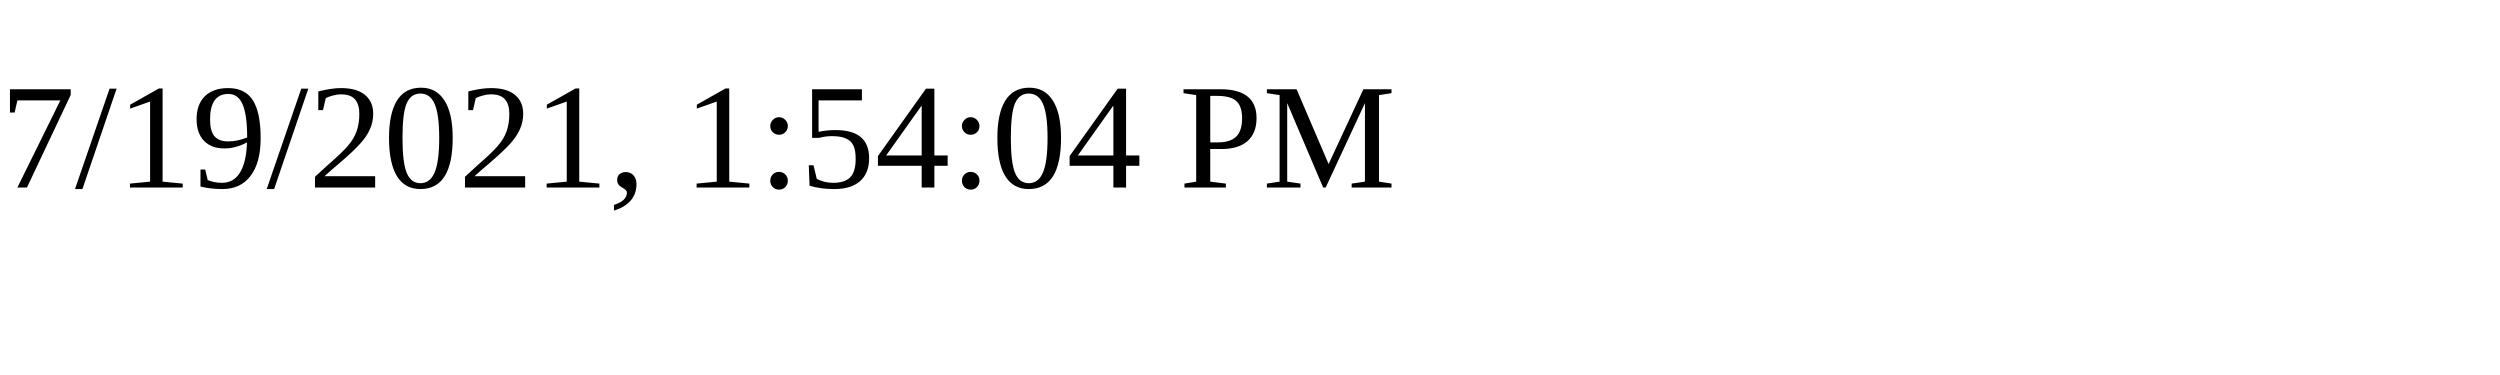
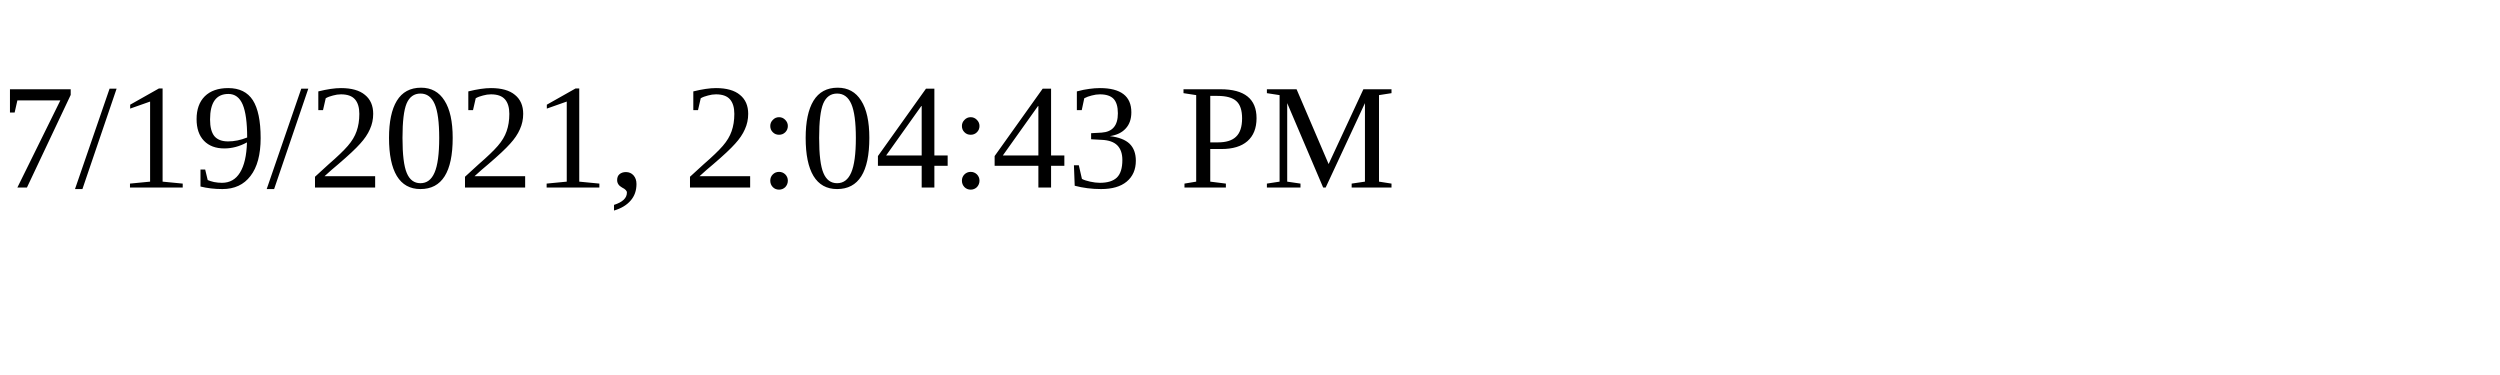
<svg xmlns="http://www.w3.org/2000/svg" height="30" width="200">
-   <text x="0" y="15">7/19/2021, 1:54:04 PM</text>
+   <text x="0" y="15">7/19/2021, 2:04:43 PM</text>
</svg>
